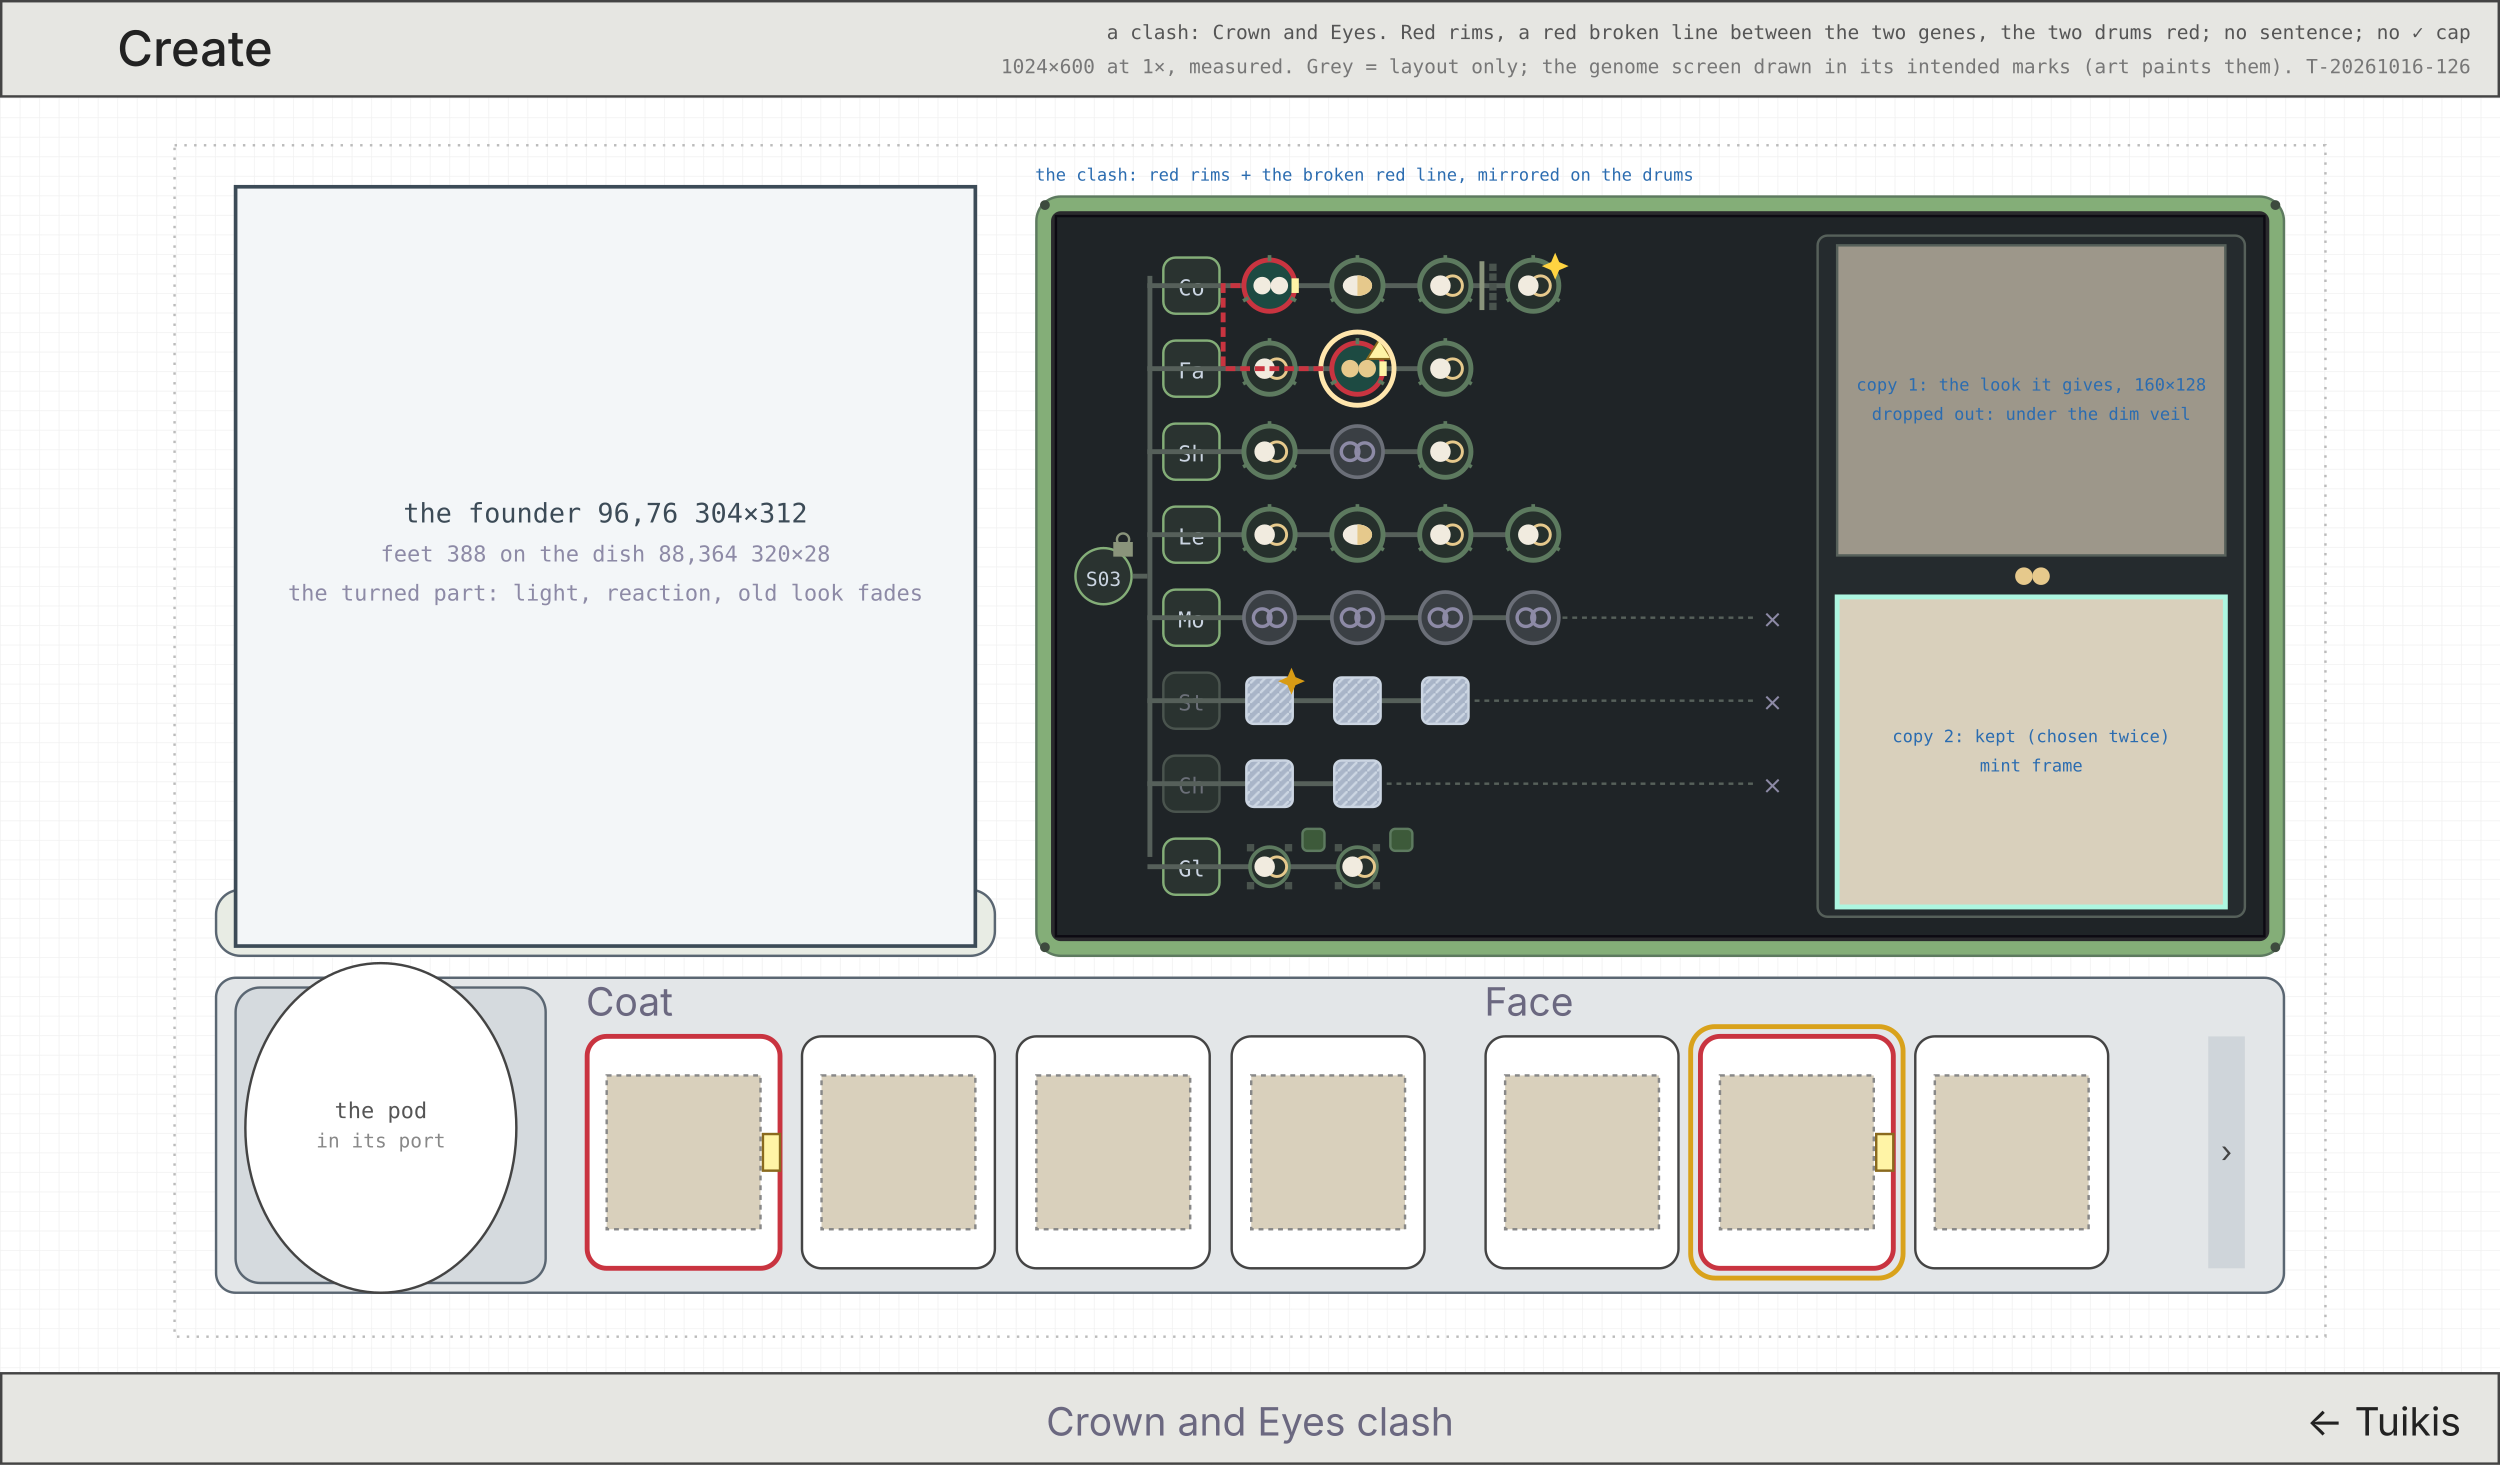
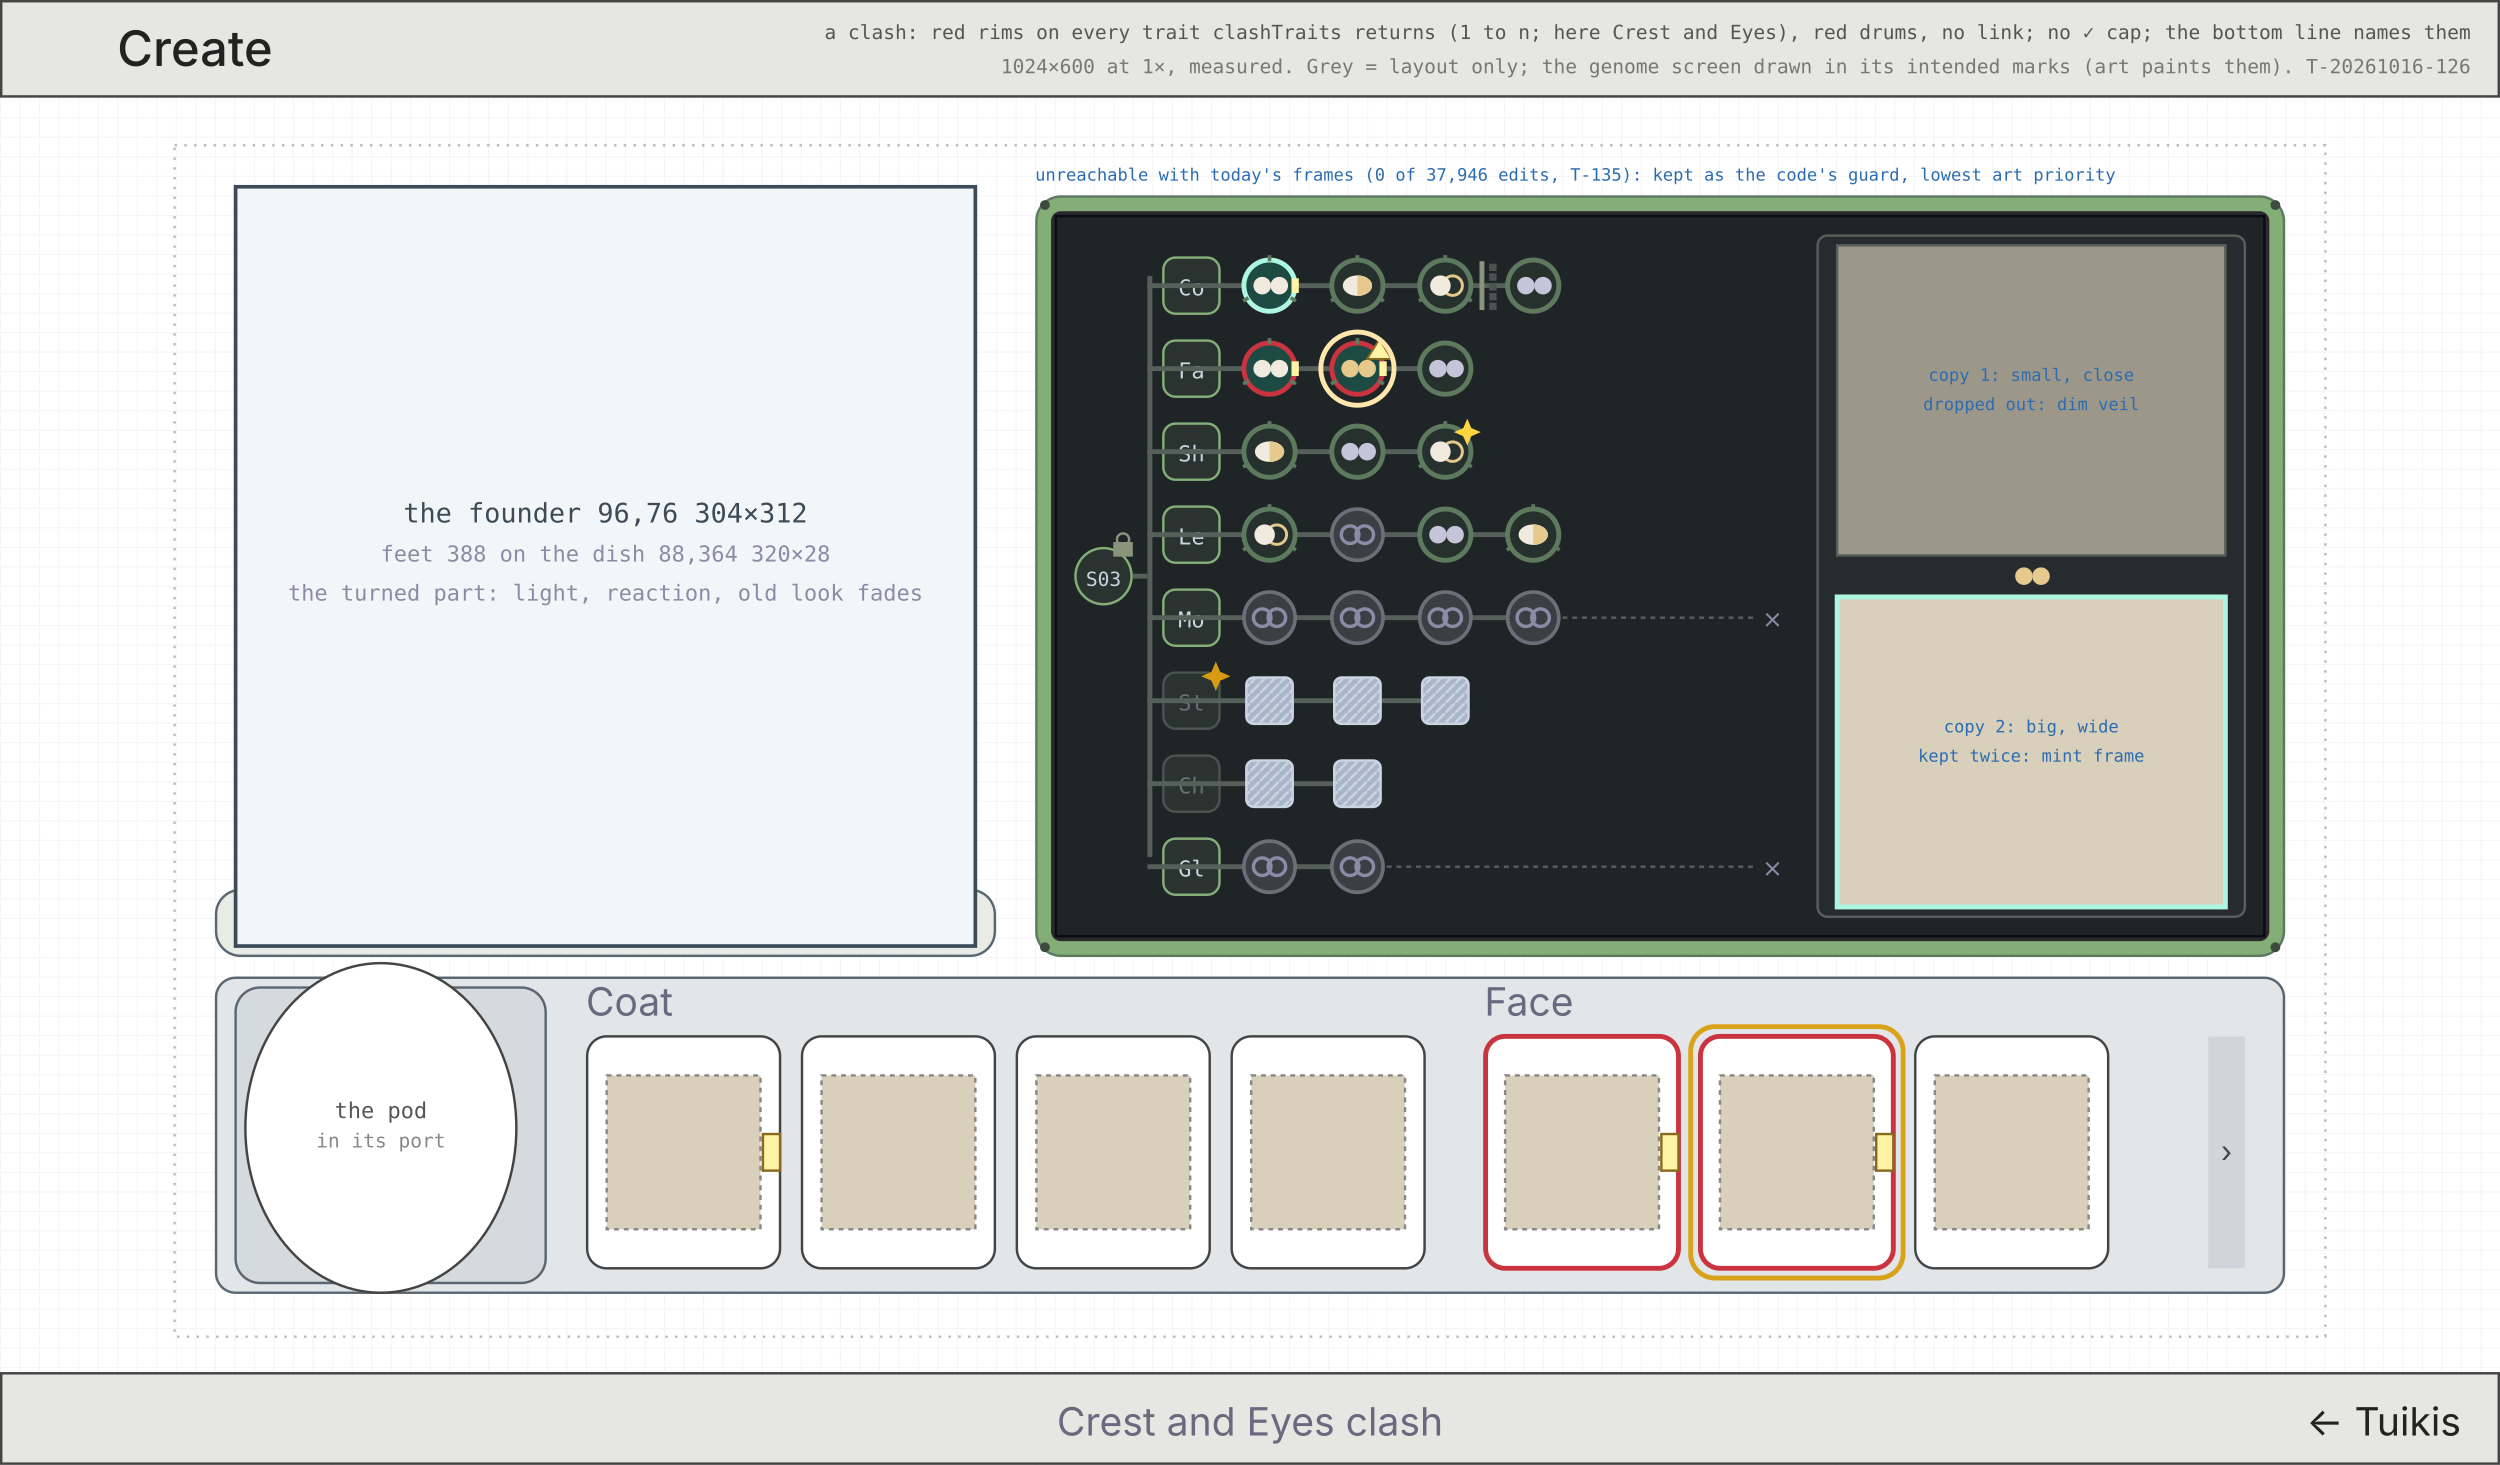
<svg xmlns="http://www.w3.org/2000/svg" viewBox="0 0 1024 600" width="1024" height="600" font-family="Inter, DejaVu Sans, sans-serif">
  <defs>
    <pattern id="g8" width="8" height="8" patternUnits="userSpaceOnUse">
      <path d="M8 0H0V8" fill="none" stroke="#efefef" stroke-width="0.5" />
    </pattern>
    <pattern id="fr" width="4" height="4" patternUnits="userSpaceOnUse">
      <rect width="4" height="4" fill="#a9b5c8" />
      <path d="M0 4L4 0" stroke="#cbd5e2" stroke-width="1" />
    </pattern>
  </defs>
  <rect width="1024" height="600" fill="#fff" />
  <rect width="1024" height="600" fill="url(#g8)" />
  <rect x="71.5" y="59.5" width="881" height="488" fill="none" stroke="#bbb" stroke-width="1" stroke-dasharray="1 3" />
  <rect x="0.5" y="0.5" width="1023" height="39" fill="#e6e6e2" stroke="#444" stroke-width="1" />
  <text x="48" y="27" font-size="20" fill="#222" text-anchor="start" font-weight="500">Create</text>
-   <text x="1012" y="16" font-size="8" fill="#555" text-anchor="end" font-family="DejaVu Sans Mono, monospace">a clash: Crown and Eyes. Red rims, a red broken line between the two genes, the two drums red; no sentence; no ✓ cap</text>
+   <text x="1012" y="16" font-size="8" fill="#555" text-anchor="end" font-family="DejaVu Sans Mono, monospace">a clash: red rims on every trait clashTraits returns (1 to n; here Crest and Eyes), red drums, no link; no ✓ cap; the bottom line names them</text>
  <text x="1012" y="30" font-size="8" fill="#777" text-anchor="end" font-family="DejaVu Sans Mono, monospace">1024×600 at 1×, measured. Grey = layout only; the genome screen drawn in its intended marks (art paints them). T-20261016-126</text>
  <rect x="88.5" y="364.5" width="319" height="27" fill="#e8ece4" stroke="#5a6672" stroke-width="1" rx="10" />
  <rect x="96.5" y="76.5" width="303" height="311" fill="#f3f6f8" stroke="#3c4b57" stroke-width="1.5" />
  <text x="248" y="214" font-size="11" fill="#3c4b57" text-anchor="middle" font-family="DejaVu Sans Mono, monospace">the founder 96,76 304×312</text>
  <text x="248" y="230" font-size="9" fill="#8d8aa6" text-anchor="middle" font-family="DejaVu Sans Mono, monospace">feet 388 on the dish 88,364 320×28</text>
  <text x="248" y="246" font-size="9" fill="#8d8aa6" text-anchor="middle" font-family="DejaVu Sans Mono, monospace">the turned part: light, reaction, old look fades</text>
  <rect x="88.5" y="400.5" width="847" height="129" fill="#e3e6e8" stroke="#5a6672" stroke-width="1" rx="8" />
  <rect x="96.5" y="404.5" width="127" height="121" fill="#d5dade" stroke="#5a6672" stroke-width="1" rx="10" />
  <ellipse cx="156" cy="462" rx="55.5" ry="67.5" fill="#fff" stroke="#444" />
  <text x="156" y="458" font-size="9" fill="#555" text-anchor="middle" font-family="DejaVu Sans Mono, monospace">the pod</text>
  <text x="156" y="470" font-size="8" fill="#888" text-anchor="middle" font-family="DejaVu Sans Mono, monospace">in its port</text>
  <text x="240" y="416" font-size="16" fill="#6b6880" text-anchor="start">Coat</text>
-   <rect x="240.5" y="424.5" width="79" height="95" fill="#fff" stroke="#c93440" stroke-width="2" rx="8" />
+   <rect x="240.5" y="424.5" width="79" height="95" fill="#fff" stroke="#444" stroke-width="1" rx="8" />
  <rect x="248.5" y="440.5" width="63" height="63" fill="#d9d0bc" stroke="#888" stroke-width="1" stroke-dasharray="2 2" />
  <rect x="312.5" y="464.5" width="7" height="15" fill="#fff4a6" stroke="#8a6a1e" stroke-width="1" />
  <rect x="328.5" y="424.5" width="79" height="95" fill="#fff" stroke="#444" stroke-width="1" rx="8" />
  <rect x="336.5" y="440.5" width="63" height="63" fill="#d9d0bc" stroke="#888" stroke-width="1" stroke-dasharray="2 2" />
  <rect x="416.5" y="424.5" width="79" height="95" fill="#fff" stroke="#444" stroke-width="1" rx="8" />
  <rect x="424.5" y="440.5" width="63" height="63" fill="#d9d0bc" stroke="#888" stroke-width="1" stroke-dasharray="2 2" />
  <rect x="504.5" y="424.5" width="79" height="95" fill="#fff" stroke="#444" stroke-width="1" rx="8" />
  <rect x="512.5" y="440.5" width="63" height="63" fill="#d9d0bc" stroke="#888" stroke-width="1" stroke-dasharray="2 2" />
  <text x="608" y="416" font-size="16" fill="#6b6880" text-anchor="start">Face</text>
-   <rect x="608.5" y="424.5" width="79" height="95" fill="#fff" stroke="#444" stroke-width="1" rx="8" />
+   <rect x="608.5" y="424.5" width="79" height="95" fill="#fff" stroke="#c93440" stroke-width="2" rx="8" />
  <rect x="616.5" y="440.5" width="63" height="63" fill="#d9d0bc" stroke="#888" stroke-width="1" stroke-dasharray="2 2" />
+   <rect x="680.5" y="464.5" width="7" height="15" fill="#fff4a6" stroke="#8a6a1e" stroke-width="1" />
  <rect x="696.5" y="424.5" width="79" height="95" fill="#fff" stroke="#c93440" stroke-width="2" rx="8" />
  <rect x="704.5" y="440.5" width="63" height="63" fill="#d9d0bc" stroke="#888" stroke-width="1" stroke-dasharray="2 2" />
  <rect x="768.5" y="464.5" width="7" height="15" fill="#fff4a6" stroke="#8a6a1e" stroke-width="1" />
  <rect x="692.5" y="420.5" width="87" height="103" fill="none" stroke="#d9a21b" stroke-width="2" rx="10" />
  <rect x="784.5" y="424.5" width="79" height="95" fill="#fff" stroke="#444" stroke-width="1" rx="8" />
  <rect x="792.5" y="440.5" width="63" height="63" fill="#d9d0bc" stroke="#888" stroke-width="1" stroke-dasharray="2 2" />
  <rect x="904.5" y="424.5" width="15" height="95" fill="#cfd5da" stroke="none" stroke-width="1" />
  <text x="912" y="476" font-size="12" fill="#444" text-anchor="middle">›</text>
  <rect x="424.5" y="80.5" width="511" height="311" fill="#84ae78" stroke="#5d7a5f" stroke-width="1" rx="10" />
  <rect x="430.5" y="86.5" width="499" height="299" fill="#2a2a2d" stroke="none" stroke-width="1" rx="4" />
  <rect x="432.5" y="88.5" width="495" height="295" fill="#1f2427" stroke="#0c0a12" stroke-width="1" />
  <circle cx="428" cy="84" r="2" fill="#3d4a3e" stroke="none" stroke-width="1" />
  <circle cx="932" cy="84" r="2" fill="#3d4a3e" stroke="none" stroke-width="1" />
  <circle cx="428" cy="388" r="2" fill="#3d4a3e" stroke="none" stroke-width="1" />
  <circle cx="932" cy="388" r="2" fill="#3d4a3e" stroke="none" stroke-width="1" />
  <rect x="470" y="113" width="2" height="238" fill="#56605a" />
  <rect x="440.5" y="224.5" width="23" height="23" fill="#2a3330" stroke="#84ae78" stroke-width="1" rx="12" />
  <text x="452" y="240" font-size="8" fill="#cbd5e2" text-anchor="middle" font-family="DejaVu Sans Mono, monospace">S03</text>
  <rect x="464" y="235" width="6" height="2" fill="#56605a" />
  <rect x="456" y="222" width="8" height="6" fill="#8a947b" />
  <rect x="457.5" y="218.5" width="5" height="5" fill="none" stroke="#8a947b" stroke-width="1" rx="3" />
  <rect x="476.5" y="105.5" width="23" height="23" fill="#2a3330" stroke="#84ae78" stroke-width="1" rx="5" />
  <text x="488" y="121" font-size="9" fill="#cbd5e2" text-anchor="middle" font-family="DejaVu Sans Mono, monospace">Co</text>
  <rect x="470" y="116" width="158" height="2" fill="#56605a" />
-   <circle cx="520" cy="117" r="10.5" fill="#1d4a42" stroke="#c93440" stroke-width="2" />
+   <circle cx="520" cy="117" r="10.5" fill="#1d4a42" stroke="#adf6e0" stroke-width="2" />
  <line x1="520.0" y1="107.0" x2="520.0" y2="104.5" stroke="#5d7a5f" stroke-width="1.5" />
  <line x1="528.66" y1="122.0" x2="530.825" y2="123.25" stroke="#5d7a5f" stroke-width="1.5" />
  <line x1="511.34" y1="122.0" x2="509.175" y2="123.25" stroke="#5d7a5f" stroke-width="1.5" />
  <circle cx="517" cy="117" r="3.6" fill="#f1ebdf" stroke="none" stroke-width="1" />
  <circle cx="524" cy="117" r="3.6" fill="#f1ebdf" stroke="none" stroke-width="1" />
  <rect x="529" y="114" width="3" height="6" fill="#fff4a6" />
  <circle cx="556" cy="117" r="10.5" fill="#26302c" stroke="#5d7a5f" stroke-width="2" />
  <line x1="556.0" y1="107.0" x2="556.0" y2="104.5" stroke="#5d7a5f" stroke-width="1.5" />
  <line x1="564.66" y1="122.0" x2="566.825" y2="123.25" stroke="#5d7a5f" stroke-width="1.5" />
  <line x1="547.34" y1="122.0" x2="545.175" y2="123.25" stroke="#5d7a5f" stroke-width="1.5" />
  <ellipse cx="556" cy="117" rx="6" ry="4.2" fill="#f1ebdf" />
  <path d="M556 112.8A6 4.2 0 0 1 556 121.2Z" fill="#e6c98c" />
  <rect x="606" y="107" width="2" height="20" fill="#8a947b" />
  <rect x="610" y="108" width="3" height="3" fill="#4a544e" />
  <rect x="610" y="112" width="3" height="3" fill="#4a544e" />
  <rect x="610" y="116" width="3" height="3" fill="#4a544e" />
  <rect x="610" y="120" width="3" height="3" fill="#4a544e" />
  <rect x="610" y="124" width="3" height="3" fill="#4a544e" />
  <circle cx="592" cy="117" r="10.5" fill="#26302c" stroke="#5d7a5f" stroke-width="2" />
  <line x1="592.0" y1="107.0" x2="592.0" y2="104.5" stroke="#5d7a5f" stroke-width="1.5" />
  <line x1="600.66" y1="122.0" x2="602.825" y2="123.25" stroke="#5d7a5f" stroke-width="1.5" />
  <line x1="583.34" y1="122.0" x2="581.175" y2="123.25" stroke="#5d7a5f" stroke-width="1.5" />
  <circle cx="595" cy="117" r="4" fill="none" stroke="#e6c98c" stroke-width="1.2" />
  <circle cx="590" cy="117" r="4.2" fill="#f1ebdf" stroke="none" stroke-width="1" />
  <circle cx="628" cy="117" r="10.5" fill="#26302c" stroke="#5d7a5f" stroke-width="2" />
-   <line x1="628.0" y1="107.0" x2="628.0" y2="104.5" stroke="#5d7a5f" stroke-width="1.5" />
-   <line x1="636.66" y1="122.0" x2="638.825" y2="123.25" stroke="#5d7a5f" stroke-width="1.5" />
-   <line x1="619.34" y1="122.0" x2="617.175" y2="123.25" stroke="#5d7a5f" stroke-width="1.5" />
-   <circle cx="631" cy="117" r="4" fill="none" stroke="#e6c98c" stroke-width="1.2" />
-   <circle cx="626" cy="117" r="4.2" fill="#f1ebdf" stroke="none" stroke-width="1" />
-   <path d="M637 103.5L638.65 107.35L642.5 109L638.65 110.65L637 114.5L635.35 110.65L631.5 109L635.35 107.35Z" fill="#ffd441" />
+   <circle cx="625" cy="117" r="3.6" fill="#c6c4d8" stroke="none" stroke-width="1" />
+   <circle cx="632" cy="117" r="3.6" fill="#c6c4d8" stroke="none" stroke-width="1" />
  <rect x="476.5" y="139.5" width="23" height="23" fill="#2a3330" stroke="#84ae78" stroke-width="1" rx="5" />
  <text x="488" y="155" font-size="9" fill="#cbd5e2" text-anchor="middle" font-family="DejaVu Sans Mono, monospace">Fa</text>
  <rect x="470" y="150" width="122" height="2" fill="#56605a" />
-   <circle cx="520" cy="151" r="10.5" fill="#26302c" stroke="#5d7a5f" stroke-width="2" />
+   <circle cx="520" cy="151" r="10.5" fill="#1d4a42" stroke="#c93440" stroke-width="2" />
  <line x1="520.0" y1="141.0" x2="520.0" y2="138.5" stroke="#5d7a5f" stroke-width="1.5" />
  <line x1="528.66" y1="156.0" x2="530.825" y2="157.25" stroke="#5d7a5f" stroke-width="1.5" />
  <line x1="511.34" y1="156.0" x2="509.175" y2="157.25" stroke="#5d7a5f" stroke-width="1.5" />
-   <circle cx="523" cy="151" r="4" fill="none" stroke="#e6c98c" stroke-width="1.2" />
-   <circle cx="518" cy="151" r="4.2" fill="#f1ebdf" stroke="none" stroke-width="1" />
+   <circle cx="517" cy="151" r="3.6" fill="#f1ebdf" stroke="none" stroke-width="1" />
+   <circle cx="524" cy="151" r="3.6" fill="#f1ebdf" stroke="none" stroke-width="1" />
+   <rect x="529" y="148" width="3" height="6" fill="#fff4a6" />
  <circle cx="556" cy="151" r="10.5" fill="#1d4a42" stroke="#c93440" stroke-width="2" />
  <line x1="556.0" y1="141.0" x2="556.0" y2="138.5" stroke="#5d7a5f" stroke-width="1.5" />
  <line x1="564.66" y1="156.0" x2="566.825" y2="157.25" stroke="#5d7a5f" stroke-width="1.5" />
  <line x1="547.34" y1="156.0" x2="545.175" y2="157.25" stroke="#5d7a5f" stroke-width="1.5" />
  <circle cx="553" cy="151" r="3.6" fill="#e6c98c" stroke="none" stroke-width="1" />
  <circle cx="560" cy="151" r="3.6" fill="#e6c98c" stroke="none" stroke-width="1" />
  <rect x="565" y="148" width="3" height="6" fill="#fff4a6" />
  <path d="M565 139L570 147L560 147Z" fill="#fff4a6" stroke="#8a6a1e" stroke-width="0.8" />
  <circle cx="556" cy="151" r="15" fill="none" stroke="#ffe6ad" stroke-width="2" />
  <circle cx="592" cy="151" r="10.5" fill="#26302c" stroke="#5d7a5f" stroke-width="2" />
-   <line x1="592.0" y1="141.0" x2="592.0" y2="138.5" stroke="#5d7a5f" stroke-width="1.5" />
-   <line x1="600.66" y1="156.0" x2="602.825" y2="157.25" stroke="#5d7a5f" stroke-width="1.5" />
-   <line x1="583.34" y1="156.0" x2="581.175" y2="157.25" stroke="#5d7a5f" stroke-width="1.5" />
-   <circle cx="595" cy="151" r="4" fill="none" stroke="#e6c98c" stroke-width="1.2" />
-   <circle cx="590" cy="151" r="4.2" fill="#f1ebdf" stroke="none" stroke-width="1" />
+   <circle cx="589" cy="151" r="3.6" fill="#c6c4d8" stroke="none" stroke-width="1" />
+   <circle cx="596" cy="151" r="3.6" fill="#c6c4d8" stroke="none" stroke-width="1" />
  <rect x="476.5" y="173.5" width="23" height="23" fill="#2a3330" stroke="#84ae78" stroke-width="1" rx="5" />
  <text x="488" y="189" font-size="9" fill="#cbd5e2" text-anchor="middle" font-family="DejaVu Sans Mono, monospace">Sh</text>
  <rect x="470" y="184" width="122" height="2" fill="#56605a" />
  <circle cx="520" cy="185" r="10.5" fill="#26302c" stroke="#5d7a5f" stroke-width="2" />
  <line x1="520.0" y1="175.0" x2="520.0" y2="172.5" stroke="#5d7a5f" stroke-width="1.5" />
  <line x1="528.66" y1="190.0" x2="530.825" y2="191.25" stroke="#5d7a5f" stroke-width="1.5" />
  <line x1="511.34" y1="190.0" x2="509.175" y2="191.25" stroke="#5d7a5f" stroke-width="1.5" />
-   <circle cx="523" cy="185" r="4" fill="none" stroke="#e6c98c" stroke-width="1.2" />
-   <circle cx="518" cy="185" r="4.2" fill="#f1ebdf" stroke="none" stroke-width="1" />
-   <circle cx="556" cy="185" r="10.5" fill="#3a3f44" stroke="#6b6f78" stroke-width="1.5" />
-   <circle cx="553" cy="185" r="3.6" fill="none" stroke="#8d8aa6" stroke-width="1.4" />
-   <circle cx="559" cy="185" r="3.6" fill="none" stroke="#8d8aa6" stroke-width="1.4" />
+   <ellipse cx="520" cy="185" rx="6" ry="4.2" fill="#f1ebdf" />
+   <path d="M520 180.8A6 4.2 0 0 1 520 189.2Z" fill="#e6c98c" />
+   <circle cx="556" cy="185" r="10.5" fill="#26302c" stroke="#5d7a5f" stroke-width="2" />
+   <circle cx="553" cy="185" r="3.6" fill="#c6c4d8" stroke="none" stroke-width="1" />
+   <circle cx="560" cy="185" r="3.6" fill="#c6c4d8" stroke="none" stroke-width="1" />
  <circle cx="592" cy="185" r="10.5" fill="#26302c" stroke="#5d7a5f" stroke-width="2" />
  <line x1="592.0" y1="175.0" x2="592.0" y2="172.5" stroke="#5d7a5f" stroke-width="1.5" />
  <line x1="600.66" y1="190.0" x2="602.825" y2="191.25" stroke="#5d7a5f" stroke-width="1.5" />
  <line x1="583.34" y1="190.0" x2="581.175" y2="191.25" stroke="#5d7a5f" stroke-width="1.5" />
  <circle cx="595" cy="185" r="4" fill="none" stroke="#e6c98c" stroke-width="1.2" />
  <circle cx="590" cy="185" r="4.2" fill="#f1ebdf" stroke="none" stroke-width="1" />
+   <path d="M601 171.5L602.65 175.35L606.5 177L602.65 178.65L601 182.5L599.35 178.65L595.5 177L599.35 175.35Z" fill="#ffd441" />
  <rect x="476.5" y="207.5" width="23" height="23" fill="#2a3330" stroke="#84ae78" stroke-width="1" rx="5" />
  <text x="488" y="223" font-size="9" fill="#cbd5e2" text-anchor="middle" font-family="DejaVu Sans Mono, monospace">Le</text>
  <rect x="470" y="218" width="158" height="2" fill="#56605a" />
  <circle cx="520" cy="219" r="10.5" fill="#26302c" stroke="#5d7a5f" stroke-width="2" />
  <line x1="520.0" y1="209.0" x2="520.0" y2="206.5" stroke="#5d7a5f" stroke-width="1.5" />
  <line x1="528.66" y1="224.0" x2="530.825" y2="225.25" stroke="#5d7a5f" stroke-width="1.5" />
  <line x1="511.34" y1="224.0" x2="509.175" y2="225.25" stroke="#5d7a5f" stroke-width="1.5" />
  <circle cx="523" cy="219" r="4" fill="none" stroke="#e6c98c" stroke-width="1.2" />
  <circle cx="518" cy="219" r="4.2" fill="#f1ebdf" stroke="none" stroke-width="1" />
-   <circle cx="556" cy="219" r="10.5" fill="#26302c" stroke="#5d7a5f" stroke-width="2" />
-   <line x1="556.0" y1="209.0" x2="556.0" y2="206.5" stroke="#5d7a5f" stroke-width="1.5" />
-   <line x1="564.66" y1="224.0" x2="566.825" y2="225.25" stroke="#5d7a5f" stroke-width="1.5" />
-   <line x1="547.34" y1="224.0" x2="545.175" y2="225.25" stroke="#5d7a5f" stroke-width="1.5" />
-   <ellipse cx="556" cy="219" rx="6" ry="4.2" fill="#f1ebdf" />
-   <path d="M556 214.8A6 4.2 0 0 1 556 223.2Z" fill="#e6c98c" />
+   <circle cx="556" cy="219" r="10.5" fill="#3a3f44" stroke="#6b6f78" stroke-width="1.5" />
+   <circle cx="553" cy="219" r="3.6" fill="none" stroke="#8d8aa6" stroke-width="1.4" />
+   <circle cx="559" cy="219" r="3.6" fill="none" stroke="#8d8aa6" stroke-width="1.4" />
  <circle cx="592" cy="219" r="10.5" fill="#26302c" stroke="#5d7a5f" stroke-width="2" />
-   <line x1="592.0" y1="209.0" x2="592.0" y2="206.5" stroke="#5d7a5f" stroke-width="1.5" />
-   <line x1="600.66" y1="224.0" x2="602.825" y2="225.25" stroke="#5d7a5f" stroke-width="1.5" />
-   <line x1="583.34" y1="224.0" x2="581.175" y2="225.25" stroke="#5d7a5f" stroke-width="1.5" />
-   <circle cx="595" cy="219" r="4" fill="none" stroke="#e6c98c" stroke-width="1.2" />
-   <circle cx="590" cy="219" r="4.2" fill="#f1ebdf" stroke="none" stroke-width="1" />
+   <circle cx="589" cy="219" r="3.6" fill="#c6c4d8" stroke="none" stroke-width="1" />
+   <circle cx="596" cy="219" r="3.6" fill="#c6c4d8" stroke="none" stroke-width="1" />
  <circle cx="628" cy="219" r="10.5" fill="#26302c" stroke="#5d7a5f" stroke-width="2" />
  <line x1="628.0" y1="209.0" x2="628.0" y2="206.5" stroke="#5d7a5f" stroke-width="1.5" />
  <line x1="636.66" y1="224.0" x2="638.825" y2="225.25" stroke="#5d7a5f" stroke-width="1.5" />
  <line x1="619.34" y1="224.0" x2="617.175" y2="225.25" stroke="#5d7a5f" stroke-width="1.5" />
-   <circle cx="631" cy="219" r="4" fill="none" stroke="#e6c98c" stroke-width="1.2" />
-   <circle cx="626" cy="219" r="4.2" fill="#f1ebdf" stroke="none" stroke-width="1" />
+   <ellipse cx="628" cy="219" rx="6" ry="4.2" fill="#f1ebdf" />
+   <path d="M628 214.8A6 4.2 0 0 1 628 223.2Z" fill="#e6c98c" />
  <rect x="476.5" y="241.5" width="23" height="23" fill="#2a3330" stroke="#84ae78" stroke-width="1" rx="5" />
  <text x="488" y="257" font-size="9" fill="#cbd5e2" text-anchor="middle" font-family="DejaVu Sans Mono, monospace">Mo</text>
  <rect x="470" y="252" width="158" height="2" fill="#56605a" />
  <line x1="640" y1="253" x2="720" y2="253" stroke="#56605a" stroke-dasharray="2 2" />
  <text x="726" y="257" font-size="10" fill="#8d8aa6" text-anchor="middle">⨯</text>
  <circle cx="520" cy="253" r="10.5" fill="#3a3f44" stroke="#6b6f78" stroke-width="1.5" />
  <circle cx="517" cy="253" r="3.6" fill="none" stroke="#8d8aa6" stroke-width="1.4" />
  <circle cx="523" cy="253" r="3.6" fill="none" stroke="#8d8aa6" stroke-width="1.4" />
  <circle cx="556" cy="253" r="10.5" fill="#3a3f44" stroke="#6b6f78" stroke-width="1.5" />
  <circle cx="553" cy="253" r="3.6" fill="none" stroke="#8d8aa6" stroke-width="1.4" />
  <circle cx="559" cy="253" r="3.6" fill="none" stroke="#8d8aa6" stroke-width="1.4" />
  <circle cx="592" cy="253" r="10.5" fill="#3a3f44" stroke="#6b6f78" stroke-width="1.5" />
  <circle cx="589" cy="253" r="3.6" fill="none" stroke="#8d8aa6" stroke-width="1.4" />
  <circle cx="595" cy="253" r="3.6" fill="none" stroke="#8d8aa6" stroke-width="1.4" />
  <circle cx="628" cy="253" r="10.5" fill="#3a3f44" stroke="#6b6f78" stroke-width="1.5" />
  <circle cx="625" cy="253" r="3.6" fill="none" stroke="#8d8aa6" stroke-width="1.4" />
  <circle cx="631" cy="253" r="3.6" fill="none" stroke="#8d8aa6" stroke-width="1.4" />
  <rect x="476.5" y="275.5" width="23" height="23" fill="#2a3330" stroke="#4a544e" stroke-width="1" rx="5" />
  <text x="488" y="291" font-size="9" fill="#6b6f78" text-anchor="middle" font-family="DejaVu Sans Mono, monospace">St</text>
+   <path d="M498 271L499.8 275.2L504 277L499.8 278.8L498 283L496.2 278.8L492 277L496.2 275.2Z" fill="#d89b14" />
  <rect x="470" y="286" width="122" height="2" fill="#56605a" />
-   <line x1="604" y1="287" x2="720" y2="287" stroke="#56605a" stroke-dasharray="2 2" />
-   <text x="726" y="291" font-size="10" fill="#8d8aa6" text-anchor="middle">⨯</text>
  <rect x="510.5" y="277.5" width="19" height="19" fill="url(#fr)" stroke="#cbd5e2" stroke-width="1" rx="3" />
-   <path d="M529 273.5L530.65 277.35L534.5 279L530.65 280.65L529 284.5L527.35 280.65L523.5 279L527.35 277.35Z" fill="#d89b14" />
  <rect x="546.5" y="277.5" width="19" height="19" fill="url(#fr)" stroke="#cbd5e2" stroke-width="1" rx="3" />
  <rect x="582.5" y="277.5" width="19" height="19" fill="url(#fr)" stroke="#cbd5e2" stroke-width="1" rx="3" />
  <rect x="476.5" y="309.5" width="23" height="23" fill="#2a3330" stroke="#4a544e" stroke-width="1" rx="5" />
  <text x="488" y="325" font-size="9" fill="#6b6f78" text-anchor="middle" font-family="DejaVu Sans Mono, monospace">Ch</text>
  <rect x="470" y="320" width="86" height="2" fill="#56605a" />
-   <line x1="568" y1="321" x2="720" y2="321" stroke="#56605a" stroke-dasharray="2 2" />
-   <text x="726" y="325" font-size="10" fill="#8d8aa6" text-anchor="middle">⨯</text>
  <rect x="510.5" y="311.5" width="19" height="19" fill="url(#fr)" stroke="#cbd5e2" stroke-width="1" rx="3" />
  <rect x="546.5" y="311.5" width="19" height="19" fill="url(#fr)" stroke="#cbd5e2" stroke-width="1" rx="3" />
  <rect x="476.5" y="343.5" width="23" height="23" fill="#2a3330" stroke="#84ae78" stroke-width="1" rx="5" />
  <text x="488" y="359" font-size="9" fill="#cbd5e2" text-anchor="middle" font-family="DejaVu Sans Mono, monospace">Gl</text>
  <rect x="470" y="354" width="86" height="2" fill="#56605a" />
-   <circle cx="520" cy="355" r="8" fill="#26302c" stroke="#5d7a5f" stroke-width="1.5" />
-   <circle cx="523" cy="355" r="4" fill="none" stroke="#e6c98c" stroke-width="1.2" />
-   <circle cx="518" cy="355" r="4.2" fill="#f1ebdf" stroke="none" stroke-width="1" />
-   <rect x="510.722" y="345.722" width="3" height="3" fill="#4a544e" />
-   <rect x="526.278" y="345.722" width="3" height="3" fill="#4a544e" />
-   <rect x="526.278" y="361.278" width="3" height="3" fill="#4a544e" />
-   <rect x="510.722" y="361.278" width="3" height="3" fill="#4a544e" />
-   <rect x="533.5" y="339.5" width="9" height="9" fill="#3d5a3a" stroke="#5d7a5f" stroke-width="1" rx="2" />
-   <circle cx="556" cy="355" r="8" fill="#26302c" stroke="#5d7a5f" stroke-width="1.5" />
-   <circle cx="559" cy="355" r="4" fill="none" stroke="#e6c98c" stroke-width="1.2" />
-   <circle cx="554" cy="355" r="4.2" fill="#f1ebdf" stroke="none" stroke-width="1" />
-   <rect x="546.722" y="345.722" width="3" height="3" fill="#4a544e" />
-   <rect x="562.278" y="345.722" width="3" height="3" fill="#4a544e" />
-   <rect x="562.278" y="361.278" width="3" height="3" fill="#4a544e" />
-   <rect x="546.722" y="361.278" width="3" height="3" fill="#4a544e" />
-   <rect x="569.5" y="339.5" width="9" height="9" fill="#3d5a3a" stroke="#5d7a5f" stroke-width="1" rx="2" />
-   <path d="M508 117H501V151H544" fill="none" stroke="#c93440" stroke-width="2" stroke-dasharray="4 2" />
+   <line x1="568" y1="355" x2="720" y2="355" stroke="#56605a" stroke-dasharray="2 2" />
+   <text x="726" y="359" font-size="10" fill="#8d8aa6" text-anchor="middle">⨯</text>
+   <circle cx="520" cy="355" r="10.5" fill="#3a3f44" stroke="#6b6f78" stroke-width="1.5" />
+   <circle cx="517" cy="355" r="3.6" fill="none" stroke="#8d8aa6" stroke-width="1.4" />
+   <circle cx="523" cy="355" r="3.6" fill="none" stroke="#8d8aa6" stroke-width="1.4" />
+   <circle cx="556" cy="355" r="10.5" fill="#3a3f44" stroke="#6b6f78" stroke-width="1.5" />
+   <circle cx="553" cy="355" r="3.6" fill="none" stroke="#8d8aa6" stroke-width="1.4" />
+   <circle cx="559" cy="355" r="3.6" fill="none" stroke="#8d8aa6" stroke-width="1.4" />
  <rect x="744.5" y="96.5" width="175" height="279" fill="#252b2e" stroke="#56605a" stroke-width="1" rx="4" />
  <rect x="752.5" y="100.5" width="159" height="127" fill="#9d978a" stroke="#56605a" stroke-width="1" />
-   <text x="832" y="160" font-size="7" fill="#2b6cb0" text-anchor="middle" font-family="DejaVu Sans Mono, monospace">copy 1: the look it gives, 160×128</text>
-   <text x="832" y="172" font-size="7" fill="#2b6cb0" text-anchor="middle" font-family="DejaVu Sans Mono, monospace">dropped out: under the dim veil</text>
+   <text x="832" y="156" font-size="7" fill="#2b6cb0" text-anchor="middle" font-family="DejaVu Sans Mono, monospace">copy 1: small, close</text>
+   <text x="832" y="168" font-size="7" fill="#2b6cb0" text-anchor="middle" font-family="DejaVu Sans Mono, monospace">dropped out: dim veil</text>
  <rect x="752.5" y="244.5" width="159" height="127" fill="#d9d0bc" stroke="#adf6e0" stroke-width="2" />
-   <text x="832" y="304" font-size="7" fill="#2b6cb0" text-anchor="middle" font-family="DejaVu Sans Mono, monospace">copy 2: kept (chosen twice)</text>
-   <text x="832" y="316" font-size="7" fill="#2b6cb0" text-anchor="middle" font-family="DejaVu Sans Mono, monospace">mint frame</text>
+   <text x="832" y="300" font-size="7" fill="#2b6cb0" text-anchor="middle" font-family="DejaVu Sans Mono, monospace">copy 2: big, wide</text>
+   <text x="832" y="312" font-size="7" fill="#2b6cb0" text-anchor="middle" font-family="DejaVu Sans Mono, monospace">kept twice: mint frame</text>
  <circle cx="829" cy="236" r="3.6" fill="#e6c98c" stroke="none" stroke-width="1" />
  <circle cx="836" cy="236" r="3.6" fill="#e6c98c" stroke="none" stroke-width="1" />
-   <text x="424" y="74" font-size="7" fill="#2b6cb0" text-anchor="start" font-family="DejaVu Sans Mono, monospace">the clash: red rims + the broken red line, mirrored on the drums</text>
+   <text x="424" y="74" font-size="7" fill="#2b6cb0" text-anchor="start" font-family="DejaVu Sans Mono, monospace">unreachable with today's frames (0 of 37,946 edits, T-135): kept as the code's guard, lowest art priority</text>
  <rect x="0.5" y="562.5" width="1023" height="37" fill="#e6e6e2" stroke="#444" stroke-width="1" />
-   <text x="512" y="588" font-size="16" fill="#6b6880" text-anchor="middle">Crown and Eyes clash</text>
+   <text x="512" y="588" font-size="16" fill="#6b6880" text-anchor="middle">Crest and Eyes clash</text>
  <text x="1008" y="588" font-size="16" fill="#222" text-anchor="end">← Tuikis</text>
</svg>
